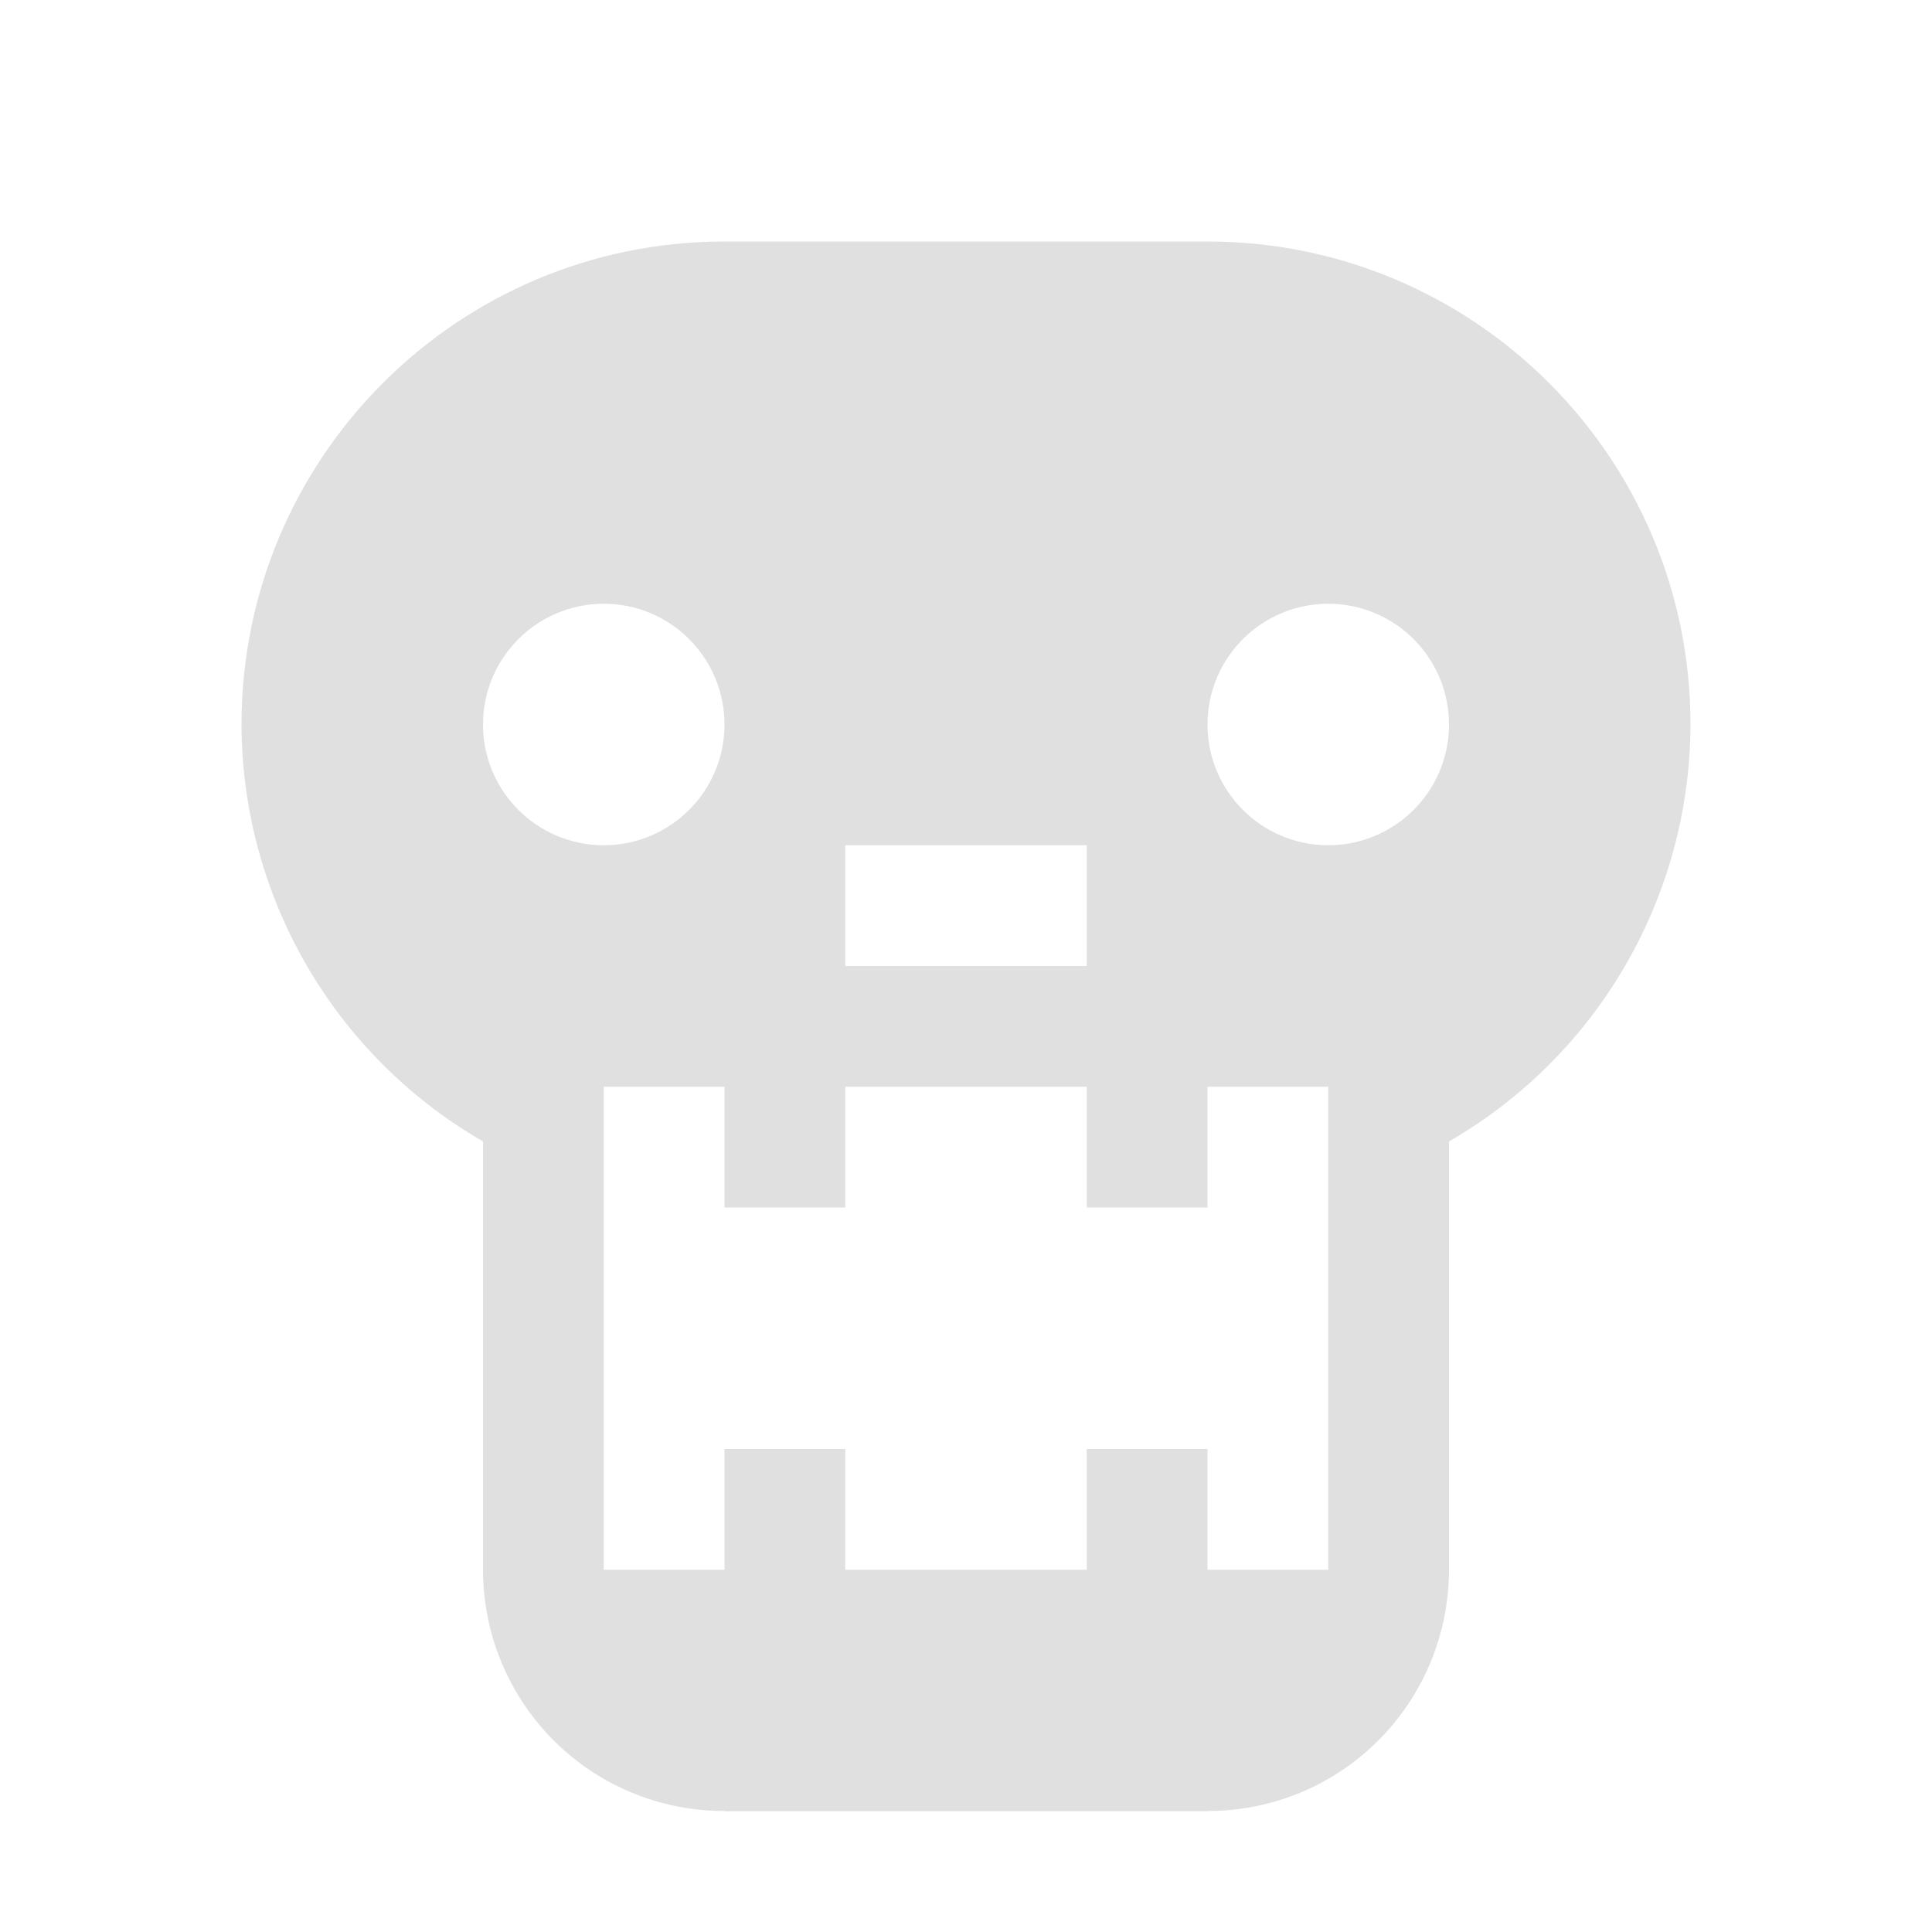
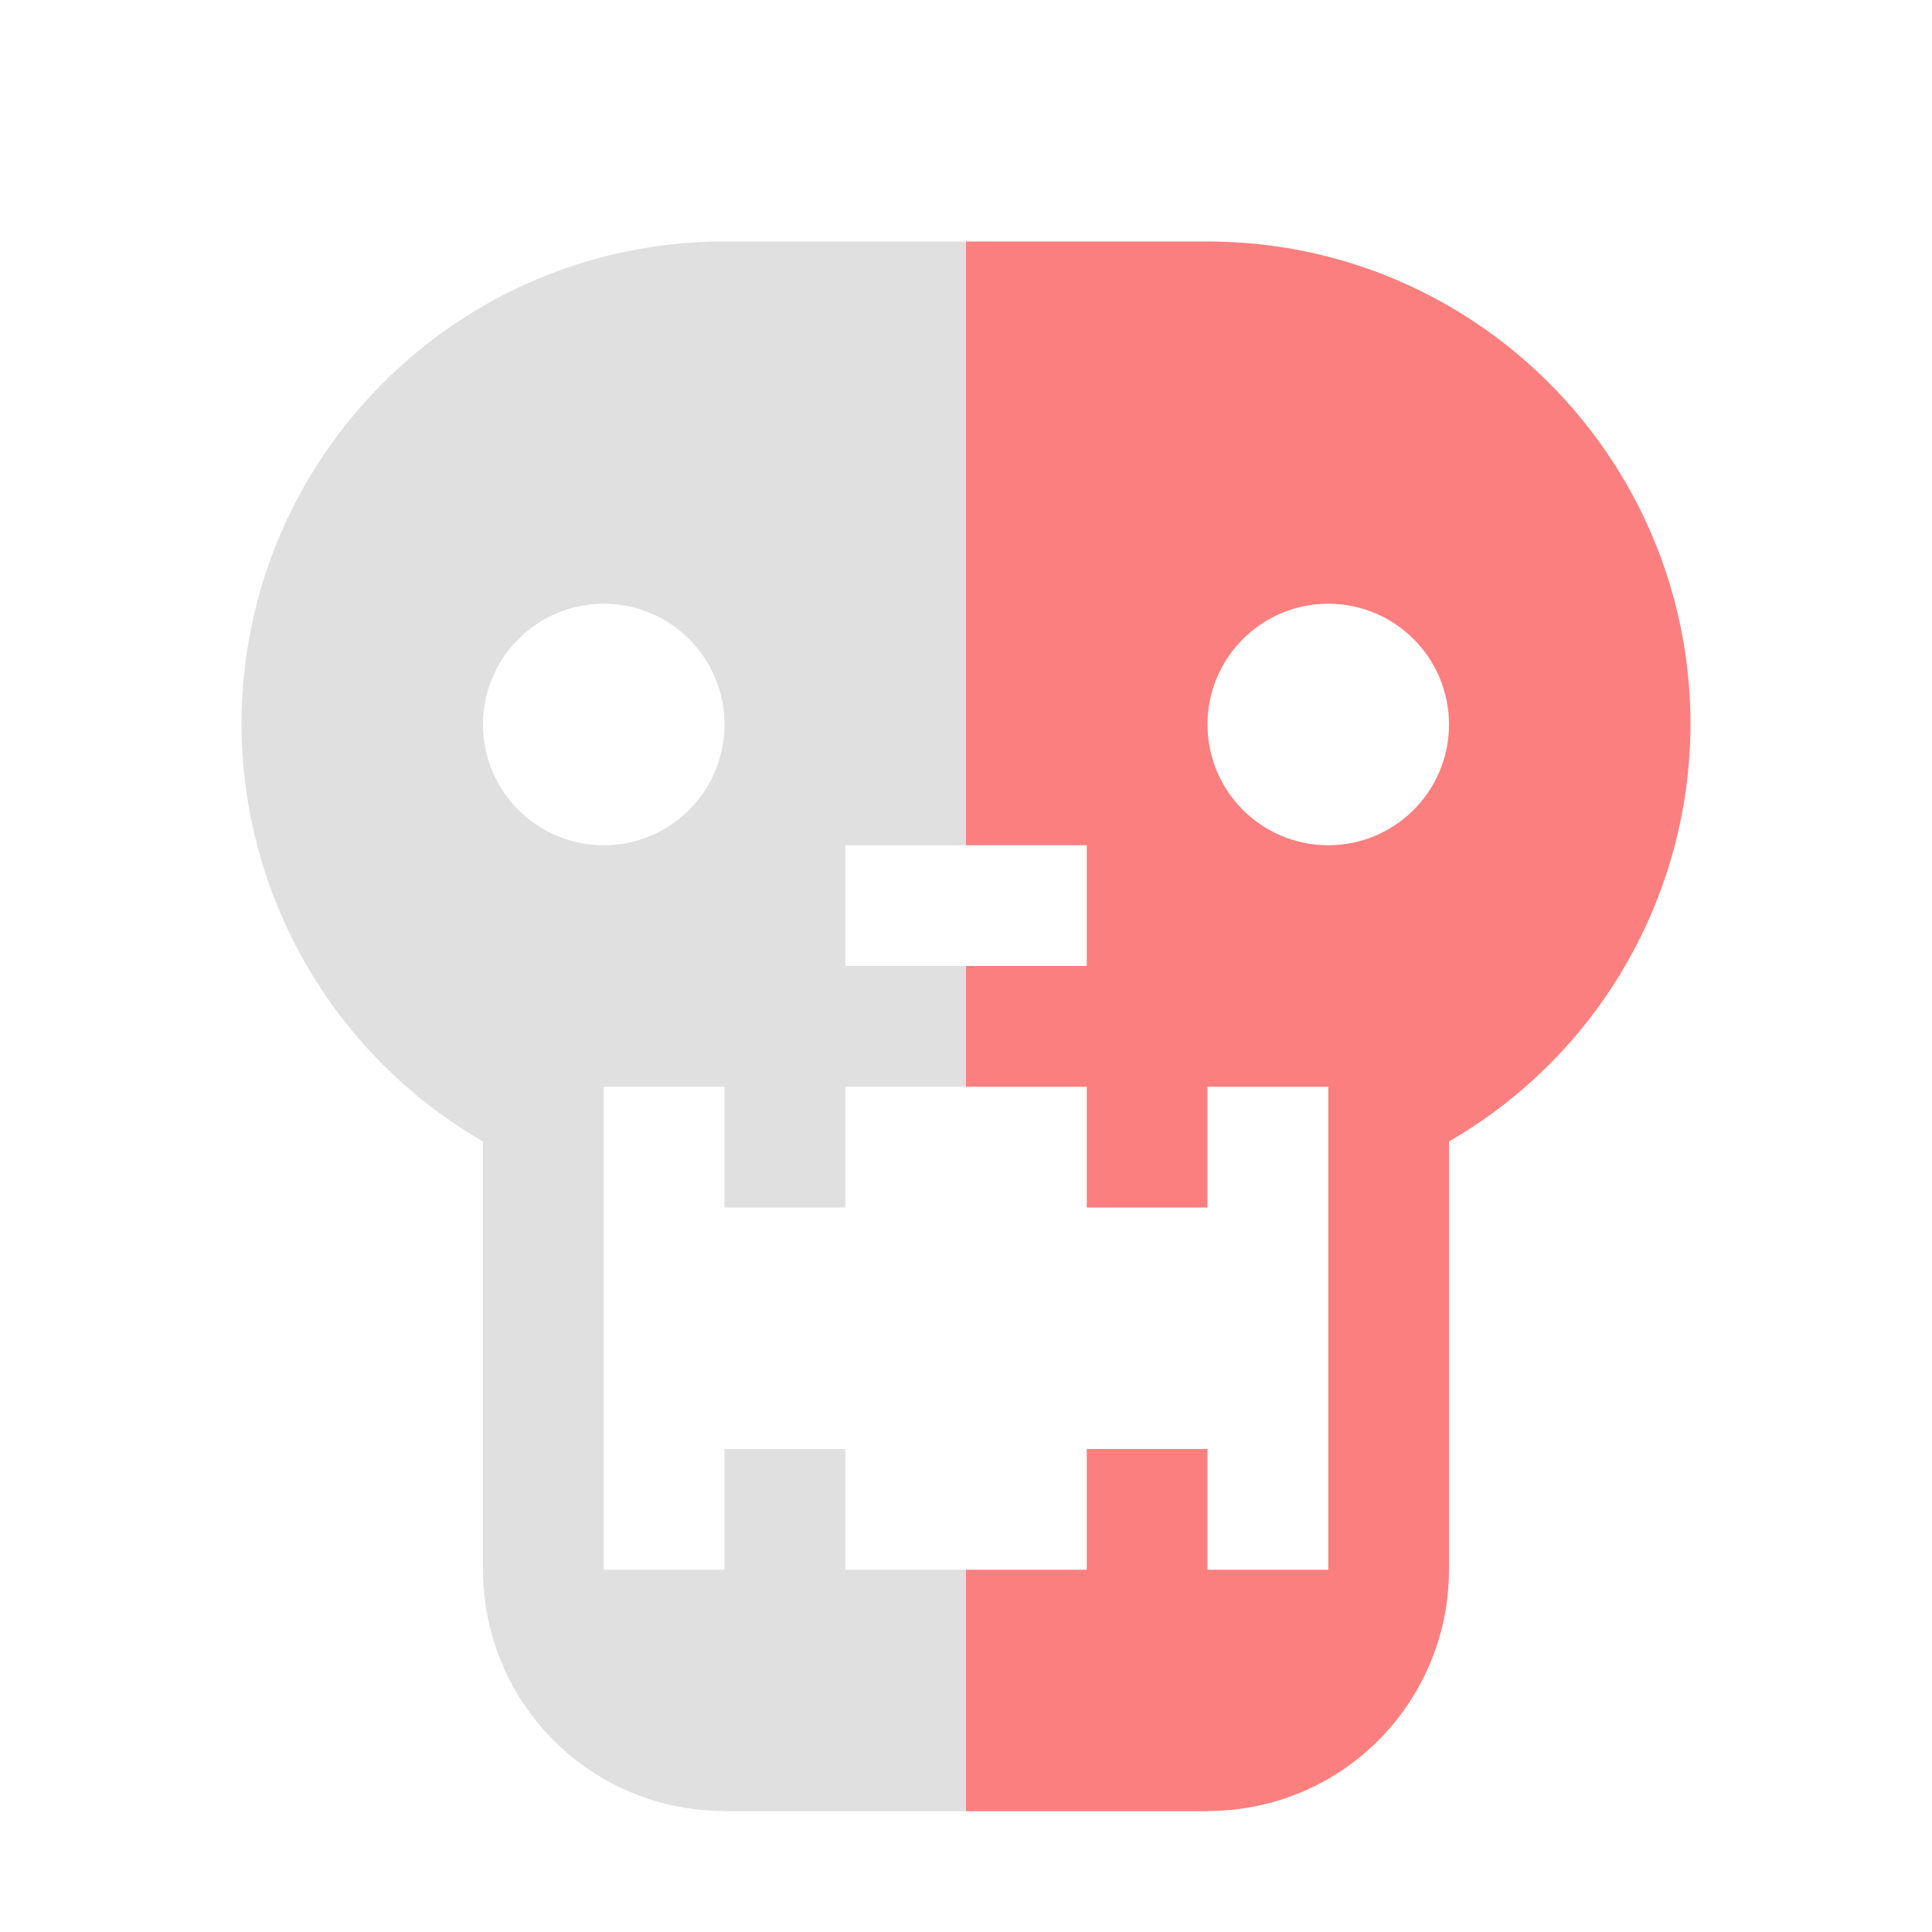
<svg xmlns="http://www.w3.org/2000/svg" height="16" viewBox="0 0 16 16" width="16">
-   <path d="m6 2a4 4 0 0 0 -4 4 4 4 0 0 0 2 3.453v3.547a2 2 0 0 0 1 1.732 2 2 0 0 0 1 .266v.002h4v-.002a2 2 0 0 0 1-.266 2 2 0 0 0 1-1.732v-3.547a4 4 0 0 0 2-3.453 4 4 0 0 0 -4-4zm-1 3a1 1 0 0 1 1 1 1 1 0 0 1 -1 1 1 1 0 0 1 -1-1 1 1 0 0 1 1-1zm6 0a1 1 0 0 1 1 1 1 1 0 0 1 -1 1 1 1 0 0 1 -1-1 1 1 0 0 1 1-1zm-4 2h2v1h-2zm-2 2h1v1h1v-1h1 1v1h1v-1h1v.867 3.133h-1v-1h-1v1h-1-1v-1h-1v1h-1v-3.131-.869z" fill="#e0e0e0" />
+   <path d="m6 2a4 4 0 0 0 -4 4 4 4 0 0 0 2 3.453v3.547a2 2 0 0 0 1 1.732 2 2 0 0 0 1 .266v.002h2v-2h-1v-1h-1v1h-1v-3.131-.869h1v1h1v-1h1v-1h-1v-1h1v-5zm-1 3a1 1 0 0 1 1 1 1 1 0 0 1 -1 1 1 1 0 0 1 -1-1 1 1 0 0 1 1-1z" fill="#e0e0e0" />
+   <path d="m8 2v5h1v1h-1v1h1v1h1v-1h1v.867 3.133h-1v-1h-1v1h-1v2h2v-.002a2 2 0 0 0 1-.266 2 2 0 0 0 1-1.732v-3.547a4 4 0 0 0 2-3.453 4 4 0 0 0 -4-4zm3 3a1 1 0 0 1 1 1 1 1 0 0 1 -1 1 1 1 0 0 1 -1-1 1 1 0 0 1 1-1z" fill="#fc7f7f" />
</svg>
